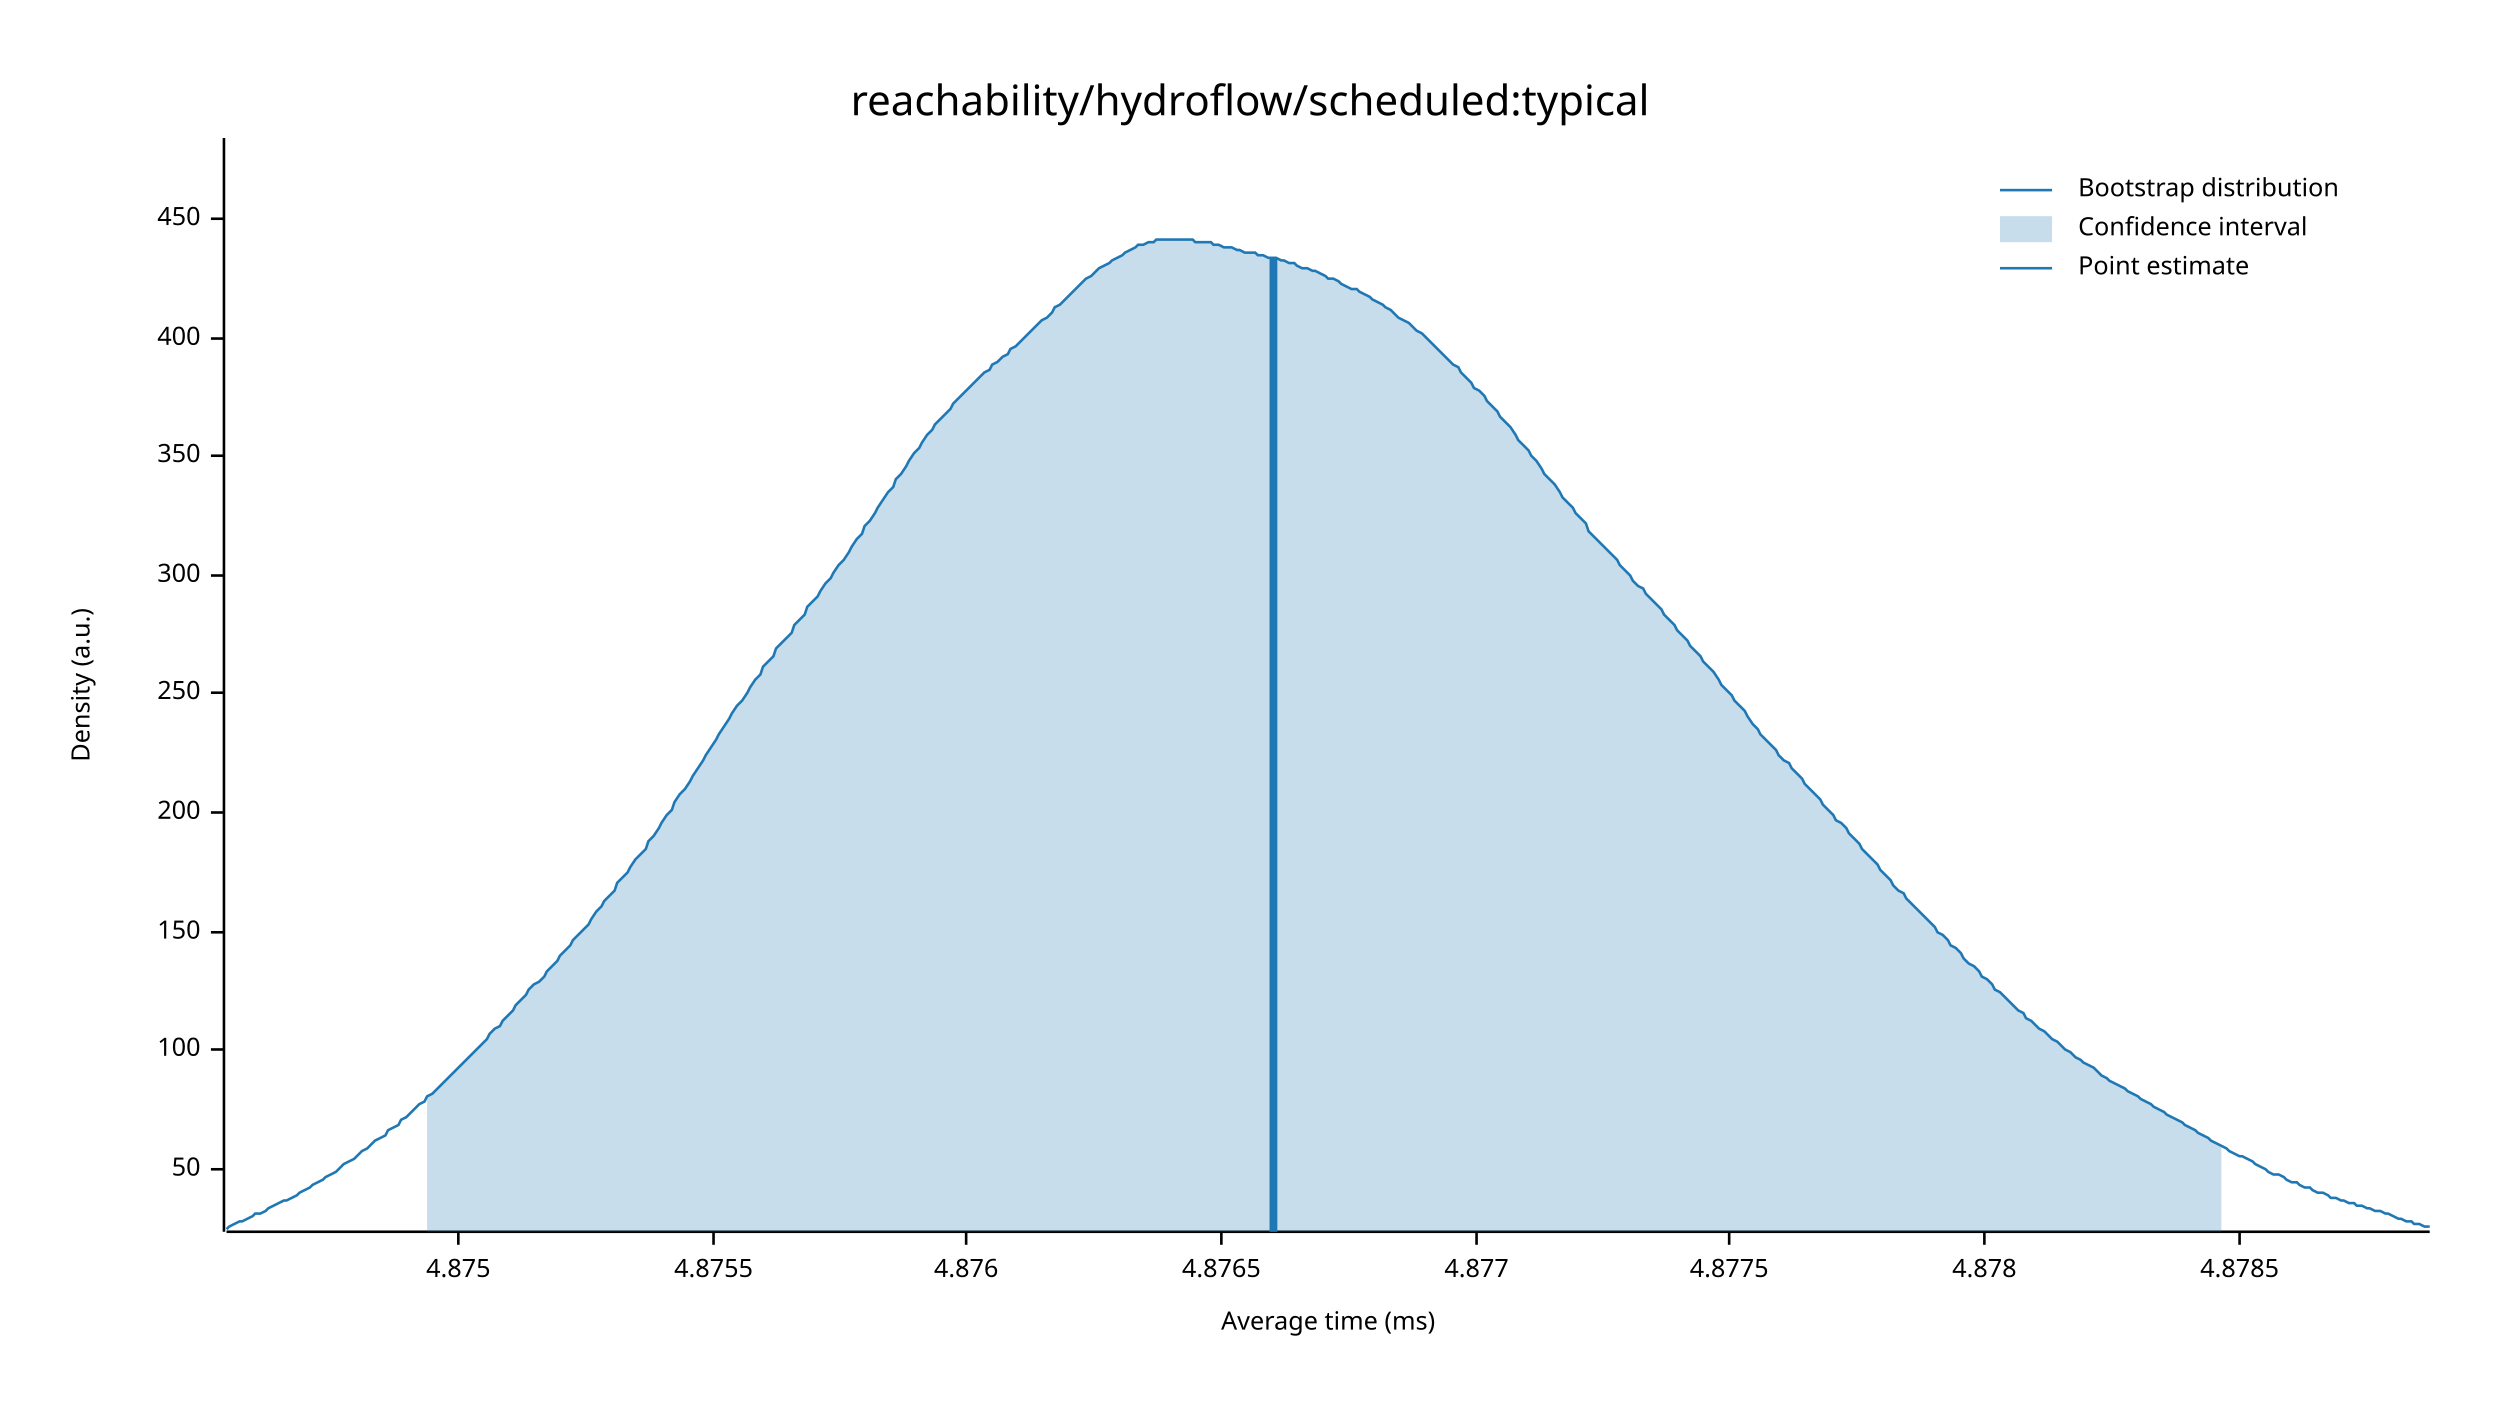
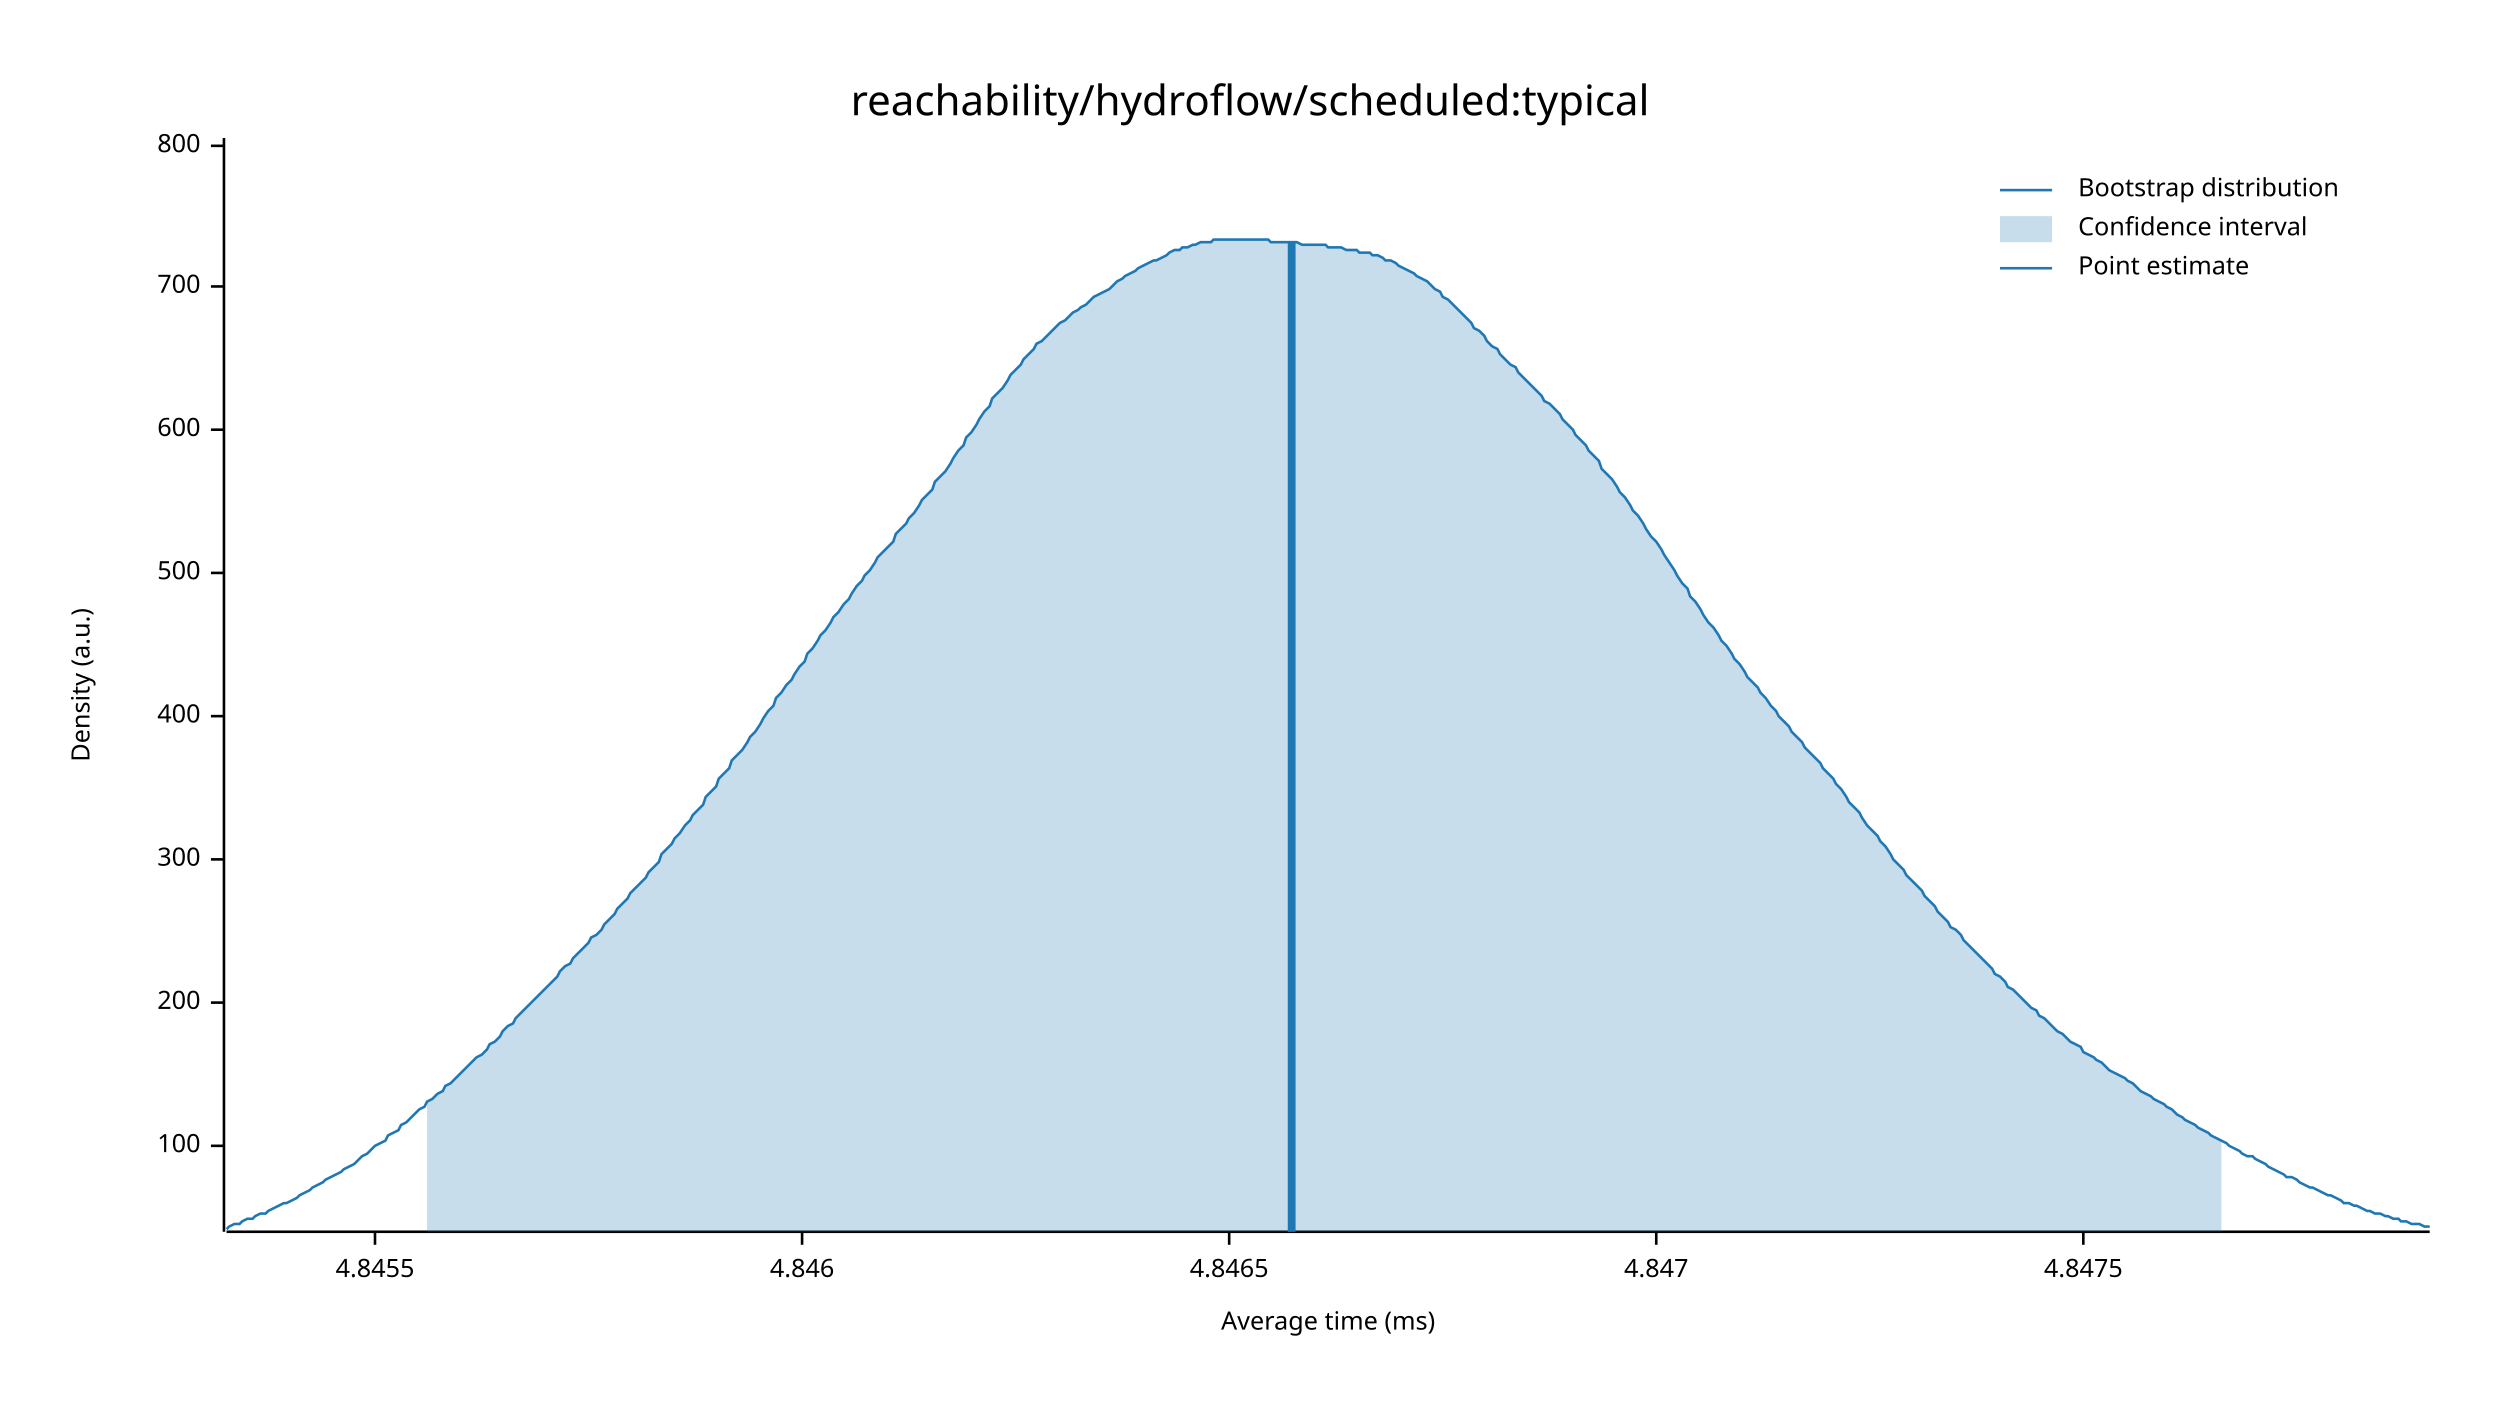
<svg xmlns="http://www.w3.org/2000/svg" width="960" height="540" viewBox="0 0 960 540">
  <text x="480" y="32" dy="0.76em" text-anchor="middle" font-family="sans-serif" font-size="16.129" opacity="1" fill="#000000">
reachability/hydroflow/scheduled:typical
</text>
  <text x="27" y="263" dy="0.76em" text-anchor="middle" font-family="sans-serif" font-size="9.677" opacity="1" fill="#000000" transform="rotate(270, 27, 263)">
Density (a.u.)
</text>
  <text x="510" y="513" dy="-0.5ex" text-anchor="middle" font-family="sans-serif" font-size="9.677" opacity="1" fill="#000000">
Average time (ms)
</text>
  <polyline fill="none" opacity="1" stroke="#000000" stroke-width="1" points="86,53 86,473 " />
-   <text x="77" y="449" dy="0.5ex" text-anchor="end" font-family="sans-serif" font-size="9.677" opacity="1" fill="#000000">
- 50
- </text>
-   <polyline fill="none" opacity="1" stroke="#000000" stroke-width="1" points="81,449 86,449 " />
-   <text x="77" y="403" dy="0.5ex" text-anchor="end" font-family="sans-serif" font-size="9.677" opacity="1" fill="#000000">
+   <text x="77" y="440" dy="0.5ex" text-anchor="end" font-family="sans-serif" font-size="9.677" opacity="1" fill="#000000">
100
</text>
-   <polyline fill="none" opacity="1" stroke="#000000" stroke-width="1" points="81,403 86,403 " />
-   <text x="77" y="358" dy="0.5ex" text-anchor="end" font-family="sans-serif" font-size="9.677" opacity="1" fill="#000000">
- 150
- </text>
-   <polyline fill="none" opacity="1" stroke="#000000" stroke-width="1" points="81,358 86,358 " />
-   <text x="77" y="312" dy="0.5ex" text-anchor="end" font-family="sans-serif" font-size="9.677" opacity="1" fill="#000000">
+   <polyline fill="none" opacity="1" stroke="#000000" stroke-width="1" points="81,440 86,440 " />
+   <text x="77" y="385" dy="0.5ex" text-anchor="end" font-family="sans-serif" font-size="9.677" opacity="1" fill="#000000">
200
</text>
-   <polyline fill="none" opacity="1" stroke="#000000" stroke-width="1" points="81,312 86,312 " />
-   <text x="77" y="266" dy="0.5ex" text-anchor="end" font-family="sans-serif" font-size="9.677" opacity="1" fill="#000000">
- 250
- </text>
-   <polyline fill="none" opacity="1" stroke="#000000" stroke-width="1" points="81,266 86,266 " />
-   <text x="77" y="221" dy="0.5ex" text-anchor="end" font-family="sans-serif" font-size="9.677" opacity="1" fill="#000000">
+   <polyline fill="none" opacity="1" stroke="#000000" stroke-width="1" points="81,385 86,385 " />
+   <text x="77" y="330" dy="0.5ex" text-anchor="end" font-family="sans-serif" font-size="9.677" opacity="1" fill="#000000">
300
</text>
-   <polyline fill="none" opacity="1" stroke="#000000" stroke-width="1" points="81,221 86,221 " />
-   <text x="77" y="175" dy="0.5ex" text-anchor="end" font-family="sans-serif" font-size="9.677" opacity="1" fill="#000000">
- 350
- </text>
-   <polyline fill="none" opacity="1" stroke="#000000" stroke-width="1" points="81,175 86,175 " />
-   <text x="77" y="130" dy="0.5ex" text-anchor="end" font-family="sans-serif" font-size="9.677" opacity="1" fill="#000000">
+   <polyline fill="none" opacity="1" stroke="#000000" stroke-width="1" points="81,330 86,330 " />
+   <text x="77" y="275" dy="0.5ex" text-anchor="end" font-family="sans-serif" font-size="9.677" opacity="1" fill="#000000">
400
</text>
-   <polyline fill="none" opacity="1" stroke="#000000" stroke-width="1" points="81,130 86,130 " />
-   <text x="77" y="84" dy="0.5ex" text-anchor="end" font-family="sans-serif" font-size="9.677" opacity="1" fill="#000000">
- 450
+   <polyline fill="none" opacity="1" stroke="#000000" stroke-width="1" points="81,275 86,275 " />
+   <text x="77" y="220" dy="0.5ex" text-anchor="end" font-family="sans-serif" font-size="9.677" opacity="1" fill="#000000">
+ 500
</text>
-   <polyline fill="none" opacity="1" stroke="#000000" stroke-width="1" points="81,84 86,84 " />
+   <polyline fill="none" opacity="1" stroke="#000000" stroke-width="1" points="81,220 86,220 " />
+   <text x="77" y="165" dy="0.5ex" text-anchor="end" font-family="sans-serif" font-size="9.677" opacity="1" fill="#000000">
+ 600
+ </text>
+   <polyline fill="none" opacity="1" stroke="#000000" stroke-width="1" points="81,165 86,165 " />
+   <text x="77" y="110" dy="0.5ex" text-anchor="end" font-family="sans-serif" font-size="9.677" opacity="1" fill="#000000">
+ 700
+ </text>
+   <polyline fill="none" opacity="1" stroke="#000000" stroke-width="1" points="81,110 86,110 " />
+   <text x="77" y="56" dy="0.5ex" text-anchor="end" font-family="sans-serif" font-size="9.677" opacity="1" fill="#000000">
+ 800
+ </text>
+   <polyline fill="none" opacity="1" stroke="#000000" stroke-width="1" points="81,56 86,56 " />
  <polyline fill="none" opacity="1" stroke="#000000" stroke-width="1" points="87,473 933,473 " />
-   <text x="176" y="483" dy="0.76em" text-anchor="middle" font-family="sans-serif" font-size="9.677" opacity="1" fill="#000000">
- 4.875
+   <text x="144" y="483" dy="0.76em" text-anchor="middle" font-family="sans-serif" font-size="9.677" opacity="1" fill="#000000">
+ 4.8455
</text>
-   <polyline fill="none" opacity="1" stroke="#000000" stroke-width="1" points="176,473 176,478 " />
-   <text x="274" y="483" dy="0.76em" text-anchor="middle" font-family="sans-serif" font-size="9.677" opacity="1" fill="#000000">
- 4.8755
+   <polyline fill="none" opacity="1" stroke="#000000" stroke-width="1" points="144,473 144,478 " />
+   <text x="308" y="483" dy="0.76em" text-anchor="middle" font-family="sans-serif" font-size="9.677" opacity="1" fill="#000000">
+ 4.846
</text>
-   <polyline fill="none" opacity="1" stroke="#000000" stroke-width="1" points="274,473 274,478 " />
-   <text x="371" y="483" dy="0.76em" text-anchor="middle" font-family="sans-serif" font-size="9.677" opacity="1" fill="#000000">
- 4.876
+   <polyline fill="none" opacity="1" stroke="#000000" stroke-width="1" points="308,473 308,478 " />
+   <text x="472" y="483" dy="0.76em" text-anchor="middle" font-family="sans-serif" font-size="9.677" opacity="1" fill="#000000">
+ 4.8465
</text>
-   <polyline fill="none" opacity="1" stroke="#000000" stroke-width="1" points="371,473 371,478 " />
-   <text x="469" y="483" dy="0.76em" text-anchor="middle" font-family="sans-serif" font-size="9.677" opacity="1" fill="#000000">
- 4.8765
+   <polyline fill="none" opacity="1" stroke="#000000" stroke-width="1" points="472,473 472,478 " />
+   <text x="636" y="483" dy="0.76em" text-anchor="middle" font-family="sans-serif" font-size="9.677" opacity="1" fill="#000000">
+ 4.847
</text>
-   <polyline fill="none" opacity="1" stroke="#000000" stroke-width="1" points="469,473 469,478 " />
-   <text x="567" y="483" dy="0.76em" text-anchor="middle" font-family="sans-serif" font-size="9.677" opacity="1" fill="#000000">
- 4.877
+   <polyline fill="none" opacity="1" stroke="#000000" stroke-width="1" points="636,473 636,478 " />
+   <text x="800" y="483" dy="0.76em" text-anchor="middle" font-family="sans-serif" font-size="9.677" opacity="1" fill="#000000">
+ 4.8475
</text>
-   <polyline fill="none" opacity="1" stroke="#000000" stroke-width="1" points="567,473 567,478 " />
-   <text x="664" y="483" dy="0.76em" text-anchor="middle" font-family="sans-serif" font-size="9.677" opacity="1" fill="#000000">
- 4.8775
- </text>
-   <polyline fill="none" opacity="1" stroke="#000000" stroke-width="1" points="664,473 664,478 " />
-   <text x="762" y="483" dy="0.76em" text-anchor="middle" font-family="sans-serif" font-size="9.677" opacity="1" fill="#000000">
- 4.878
- </text>
-   <polyline fill="none" opacity="1" stroke="#000000" stroke-width="1" points="762,473 762,478 " />
-   <text x="860" y="483" dy="0.76em" text-anchor="middle" font-family="sans-serif" font-size="9.677" opacity="1" fill="#000000">
- 4.8785
- </text>
-   <polyline fill="none" opacity="1" stroke="#000000" stroke-width="1" points="860,473 860,478 " />
-   <polyline fill="none" opacity="1" stroke="#1F78B4" stroke-width="1" points="87,472 88,471 90,470 92,469 93,469 95,468 97,467 98,466 100,466 102,465 103,464 105,463 107,462 109,461 110,461 112,460 114,459 115,458 117,457 119,456 120,455 122,454 124,453 125,452 127,451 129,450 131,448 132,447 134,446 136,445 137,444 139,442 141,441 142,440 144,438 146,437 148,436 149,434 151,433 153,432 154,430 156,429 158,427 159,426 161,424 163,423 164,421 166,420 168,418 170,416 171,415 173,413 175,411 176,410 178,408 180,406 181,405 183,403 185,401 187,399 188,397 190,395 192,394 193,392 195,390 197,388 198,386 200,384 202,382 203,380 205,378 207,377 209,375 210,373 212,371 214,369 215,367 217,365 219,363 220,361 222,359 224,357 226,355 227,353 229,350 231,348 232,346 234,344 236,342 237,339 239,337 241,335 242,333 244,330 246,328 248,326 249,323 251,321 253,318 254,316 256,313 258,311 259,308 261,305 263,303 265,300 266,298 268,295 270,292 271,290 273,287 275,284 276,282 278,279 280,276 281,274 283,271 285,269 287,266 288,264 290,261 292,259 293,256 295,254 297,252 298,249 300,247 302,245 304,243 305,240 307,238 309,236 310,233 312,231 314,229 315,227 317,224 319,222 320,220 322,217 324,215 326,212 327,210 329,207 331,205 332,202 334,200 336,197 337,195 339,192 341,189 343,187 344,184 346,182 348,179 349,177 351,174 353,172 354,170 356,167 358,165 359,163 361,161 363,159 365,157 366,155 368,153 370,151 371,150 373,148 375,146 376,145 378,143 380,142 381,140 383,139 385,137 387,136 388,134 390,133 392,131 393,130 395,128 397,126 398,125 400,123 402,122 404,120 405,118 407,117 409,115 410,114 412,112 414,110 415,109 417,107 419,106 420,105 422,103 424,102 426,101 427,100 429,99 431,98 432,97 434,96 436,95 437,94 439,94 441,93 443,93 444,92 446,92 448,92 449,92 451,92 453,92 454,92 456,92 458,92 459,93 461,93 463,93 465,93 466,94 468,94 470,95 471,95 473,95 475,96 476,96 478,97 480,97 482,97 483,98 485,98 487,99 488,99 490,99 492,100 493,100 495,101 497,101 498,102 500,103 502,103 504,104 505,104 507,105 509,106 510,107 512,107 514,108 515,109 517,110 519,111 521,111 522,112 524,113 526,114 527,115 529,116 531,117 532,118 534,119 536,121 537,122 539,123 541,124 543,126 544,127 546,128 548,130 549,131 551,133 553,135 554,136 556,138 558,140 560,141 561,143 563,145 565,147 566,149 568,150 570,152 571,154 573,156 575,158 576,160 578,162 580,164 582,167 583,169 585,171 587,173 588,175 590,177 592,180 593,182 595,184 597,186 599,189 600,191 602,193 604,195 605,197 607,199 609,201 610,204 612,206 614,208 615,209 617,211 619,213 621,215 622,217 624,219 626,221 627,223 629,225 631,226 632,228 634,230 636,232 638,234 639,236 641,238 643,240 644,242 646,244 648,246 649,248 651,250 653,252 654,254 656,256 658,258 660,261 661,263 663,265 665,267 666,269 668,271 670,273 671,275 673,278 675,280 676,282 678,284 680,286 682,288 683,290 685,292 687,293 688,295 690,297 692,299 693,301 695,303 697,305 699,307 700,309 702,311 704,313 705,315 707,316 709,318 710,320 712,322 714,324 715,326 717,328 719,330 721,332 722,334 724,336 726,338 727,340 729,342 731,343 732,345 734,347 736,349 738,351 739,352 741,354 743,356 744,358 746,359 748,361 749,363 751,364 753,366 754,368 756,370 758,371 760,373 761,375 763,376 765,378 766,380 768,381 770,383 771,384 773,386 775,388 777,389 778,391 780,392 782,394 783,395 785,396 787,398 788,399 790,400 792,402 793,403 795,404 797,406 799,407 800,408 802,409 804,410 805,411 807,413 809,414 810,415 812,416 814,417 816,418 817,419 819,420 821,421 822,422 824,423 826,424 827,425 829,426 831,427 832,428 834,429 836,430 838,431 839,432 841,433 843,434 844,435 846,436 848,437 849,438 851,439 853,440 855,441 856,442 858,443 860,444 861,444 863,445 865,446 866,447 868,448 870,449 871,450 873,451 875,451 877,452 878,453 880,454 882,454 883,455 885,456 887,456 888,457 890,458 892,458 894,459 895,460 897,460 899,461 900,461 902,462 904,462 905,463 907,463 909,464 910,464 912,465 914,465 916,466 917,466 919,467 921,468 922,468 924,469 926,469 927,470 929,470 931,471 933,471 " />
-   <polygon opacity="0.25" fill="#1F78B4" points="164,421 166,420 168,418 170,416 171,415 173,413 175,411 176,410 178,408 180,406 181,405 183,403 185,401 187,399 188,397 190,395 192,394 193,392 195,390 197,388 198,386 200,384 202,382 203,380 205,378 207,377 209,375 210,373 212,371 214,369 215,367 217,365 219,363 220,361 222,359 224,357 226,355 227,353 229,350 231,348 232,346 234,344 236,342 237,339 239,337 241,335 242,333 244,330 246,328 248,326 249,323 251,321 253,318 254,316 256,313 258,311 259,308 261,305 263,303 265,300 266,298 268,295 270,292 271,290 273,287 275,284 276,282 278,279 280,276 281,274 283,271 285,269 287,266 288,264 290,261 292,259 293,256 295,254 297,252 298,249 300,247 302,245 304,243 305,240 307,238 309,236 310,233 312,231 314,229 315,227 317,224 319,222 320,220 322,217 324,215 326,212 327,210 329,207 331,205 332,202 334,200 336,197 337,195 339,192 341,189 343,187 344,184 346,182 348,179 349,177 351,174 353,172 354,170 356,167 358,165 359,163 361,161 363,159 365,157 366,155 368,153 370,151 371,150 373,148 375,146 376,145 378,143 380,142 381,140 383,139 385,137 387,136 388,134 390,133 392,131 393,130 395,128 397,126 398,125 400,123 402,122 404,120 405,118 407,117 409,115 410,114 412,112 414,110 415,109 417,107 419,106 420,105 422,103 424,102 426,101 427,100 429,99 431,98 432,97 434,96 436,95 437,94 439,94 441,93 443,93 444,92 446,92 448,92 449,92 451,92 453,92 454,92 456,92 458,92 459,93 461,93 463,93 465,93 466,94 468,94 470,95 471,95 473,95 475,96 476,96 478,97 480,97 482,97 483,98 485,98 487,99 488,99 490,99 492,100 493,100 495,101 497,101 498,102 500,103 502,103 504,104 505,104 507,105 509,106 510,107 512,107 514,108 515,109 517,110 519,111 521,111 522,112 524,113 526,114 527,115 529,116 531,117 532,118 534,119 536,121 537,122 539,123 541,124 543,126 544,127 546,128 548,130 549,131 551,133 553,135 554,136 556,138 558,140 560,141 561,143 563,145 565,147 566,149 568,150 570,152 571,154 573,156 575,158 576,160 578,162 580,164 582,167 583,169 585,171 587,173 588,175 590,177 592,180 593,182 595,184 597,186 599,189 600,191 602,193 604,195 605,197 607,199 609,201 610,204 612,206 614,208 615,209 617,211 619,213 621,215 622,217 624,219 626,221 627,223 629,225 631,226 632,228 634,230 636,232 638,234 639,236 641,238 643,240 644,242 646,244 648,246 649,248 651,250 653,252 654,254 656,256 658,258 660,261 661,263 663,265 665,267 666,269 668,271 670,273 671,275 673,278 675,280 676,282 678,284 680,286 682,288 683,290 685,292 687,293 688,295 690,297 692,299 693,301 695,303 697,305 699,307 700,309 702,311 704,313 705,315 707,316 709,318 710,320 712,322 714,324 715,326 717,328 719,330 721,332 722,334 724,336 726,338 727,340 729,342 731,343 732,345 734,347 736,349 738,351 739,352 741,354 743,356 744,358 746,359 748,361 749,363 751,364 753,366 754,368 756,370 758,371 760,373 761,375 763,376 765,378 766,380 768,381 770,383 771,384 773,386 775,388 777,389 778,391 780,392 782,394 783,395 785,396 787,398 788,399 790,400 792,402 793,403 795,404 797,406 799,407 800,408 802,409 804,410 805,411 807,413 809,414 810,415 812,416 814,417 816,418 817,419 819,420 821,421 822,422 824,423 826,424 827,425 829,426 831,427 832,428 834,429 836,430 838,431 839,432 841,433 843,434 844,435 846,436 848,437 849,438 851,439 853,440 853,473 164,473 " />
-   <polyline fill="none" opacity="1" stroke="#1F78B4" stroke-width="3" points="489,473 489,99 " />
+   <polyline fill="none" opacity="1" stroke="#000000" stroke-width="1" points="800,473 800,478 " />
+   <polyline fill="none" opacity="1" stroke="#1F78B4" stroke-width="1" points="87,472 88,471 90,470 92,470 93,469 95,468 97,468 98,467 100,466 102,466 103,465 105,464 107,463 109,462 110,462 112,461 114,460 115,459 117,458 119,457 120,456 122,455 124,454 125,453 127,452 129,451 131,450 132,449 134,448 136,447 137,446 139,444 141,443 142,442 144,440 146,439 148,438 149,436 151,435 153,434 154,432 156,431 158,429 159,428 161,426 163,425 164,423 166,422 168,420 170,419 171,417 173,416 175,414 176,413 178,411 180,409 181,408 183,406 185,405 187,403 188,401 190,400 192,398 193,396 195,394 197,393 198,391 200,389 202,387 203,386 205,384 207,382 209,380 210,379 212,377 214,375 215,373 217,371 219,370 220,368 222,366 224,364 226,362 227,360 229,359 231,357 232,355 234,353 236,351 237,349 239,347 241,345 242,343 244,341 246,339 248,337 249,335 251,333 253,331 254,328 256,326 258,324 259,322 261,320 263,317 265,315 266,313 268,311 270,309 271,306 273,304 275,302 276,299 278,297 280,295 281,292 283,290 285,288 287,285 288,283 290,281 292,278 293,276 295,273 297,271 298,268 300,266 302,263 304,261 305,259 307,256 309,254 310,251 312,249 314,246 315,244 317,242 319,239 320,237 322,235 324,232 326,230 327,228 329,225 331,223 332,221 334,219 336,216 337,214 339,212 341,210 343,208 344,205 346,203 348,201 349,199 351,197 353,194 354,192 356,190 358,188 359,185 361,183 363,181 365,178 366,176 368,173 370,171 371,168 373,166 375,163 376,161 378,158 380,156 381,153 383,151 385,149 387,146 388,144 390,142 392,140 393,138 395,136 397,134 398,132 400,131 402,129 404,127 405,126 407,124 409,123 410,122 412,120 414,119 415,118 417,117 419,115 420,114 422,113 424,112 426,111 427,110 429,108 431,107 432,106 434,105 436,104 437,103 439,102 441,101 443,100 444,100 446,99 448,98 449,97 451,96 453,96 454,95 456,95 458,94 459,94 461,93 463,93 465,93 466,92 468,92 470,92 471,92 473,92 475,92 476,92 478,92 480,92 482,92 483,92 485,92 487,92 488,93 490,93 492,93 493,93 495,93 497,93 498,93 500,94 502,94 504,94 505,94 507,94 509,94 510,95 512,95 514,95 515,95 517,96 519,96 521,96 522,97 524,97 526,97 527,98 529,98 531,99 532,100 534,100 536,101 537,102 539,103 541,104 543,105 544,106 546,107 548,108 549,109 551,111 553,112 554,114 556,115 558,117 560,119 561,120 563,122 565,124 566,126 568,127 570,129 571,131 573,133 575,134 576,136 578,138 580,140 582,141 583,143 585,145 587,147 588,148 590,150 592,152 593,154 595,155 597,157 599,159 600,161 602,163 604,165 605,167 607,169 609,171 610,173 612,175 614,177 615,180 617,182 619,184 621,187 622,189 624,191 626,194 627,196 629,198 631,201 632,203 634,206 636,208 638,211 639,213 641,216 643,219 644,221 646,224 648,226 649,229 651,231 653,234 654,236 656,239 658,241 660,244 661,246 663,248 665,251 666,253 668,255 670,258 671,260 673,262 675,264 676,266 678,268 680,271 682,273 683,275 685,277 687,279 688,281 690,283 692,285 693,287 695,289 697,291 699,293 700,295 702,297 704,299 705,301 707,303 709,306 710,308 712,310 714,312 715,314 717,317 719,319 721,321 722,323 724,325 726,328 727,330 729,332 731,334 732,336 734,338 736,340 738,342 739,344 741,346 743,348 744,350 746,352 748,354 749,356 751,357 753,359 754,361 756,363 758,365 760,367 761,368 763,370 765,372 766,374 768,375 770,377 771,379 773,380 775,382 777,384 778,385 780,387 782,388 783,390 785,391 787,393 788,394 790,396 792,397 793,398 795,400 797,401 799,402 800,404 802,405 804,406 805,407 807,408 809,410 810,411 812,412 814,413 816,414 817,415 819,416 821,418 822,419 824,420 826,421 827,422 829,423 831,424 832,425 834,426 836,428 838,429 839,430 841,431 843,432 844,433 846,434 848,435 849,436 851,437 853,438 855,439 856,440 858,441 860,442 861,443 863,444 865,444 866,445 868,446 870,447 871,448 873,449 875,450 877,451 878,452 880,452 882,453 883,454 885,455 887,456 888,456 890,457 892,458 894,459 895,459 897,460 899,461 900,462 902,462 904,463 905,463 907,464 909,465 910,465 912,466 914,466 916,467 917,467 919,468 921,468 922,469 924,469 926,470 927,470 929,470 931,471 933,471 " />
+   <polygon opacity="0.25" fill="#1F78B4" points="164,423 166,422 168,420 170,419 171,417 173,416 175,414 176,413 178,411 180,409 181,408 183,406 185,405 187,403 188,401 190,400 192,398 193,396 195,394 197,393 198,391 200,389 202,387 203,386 205,384 207,382 209,380 210,379 212,377 214,375 215,373 217,371 219,370 220,368 222,366 224,364 226,362 227,360 229,359 231,357 232,355 234,353 236,351 237,349 239,347 241,345 242,343 244,341 246,339 248,337 249,335 251,333 253,331 254,328 256,326 258,324 259,322 261,320 263,317 265,315 266,313 268,311 270,309 271,306 273,304 275,302 276,299 278,297 280,295 281,292 283,290 285,288 287,285 288,283 290,281 292,278 293,276 295,273 297,271 298,268 300,266 302,263 304,261 305,259 307,256 309,254 310,251 312,249 314,246 315,244 317,242 319,239 320,237 322,235 324,232 326,230 327,228 329,225 331,223 332,221 334,219 336,216 337,214 339,212 341,210 343,208 344,205 346,203 348,201 349,199 351,197 353,194 354,192 356,190 358,188 359,185 361,183 363,181 365,178 366,176 368,173 370,171 371,168 373,166 375,163 376,161 378,158 380,156 381,153 383,151 385,149 387,146 388,144 390,142 392,140 393,138 395,136 397,134 398,132 400,131 402,129 404,127 405,126 407,124 409,123 410,122 412,120 414,119 415,118 417,117 419,115 420,114 422,113 424,112 426,111 427,110 429,108 431,107 432,106 434,105 436,104 437,103 439,102 441,101 443,100 444,100 446,99 448,98 449,97 451,96 453,96 454,95 456,95 458,94 459,94 461,93 463,93 465,93 466,92 468,92 470,92 471,92 473,92 475,92 476,92 478,92 480,92 482,92 483,92 485,92 487,92 488,93 490,93 492,93 493,93 495,93 497,93 498,93 500,94 502,94 504,94 505,94 507,94 509,94 510,95 512,95 514,95 515,95 517,96 519,96 521,96 522,97 524,97 526,97 527,98 529,98 531,99 532,100 534,100 536,101 537,102 539,103 541,104 543,105 544,106 546,107 548,108 549,109 551,111 553,112 554,114 556,115 558,117 560,119 561,120 563,122 565,124 566,126 568,127 570,129 571,131 573,133 575,134 576,136 578,138 580,140 582,141 583,143 585,145 587,147 588,148 590,150 592,152 593,154 595,155 597,157 599,159 600,161 602,163 604,165 605,167 607,169 609,171 610,173 612,175 614,177 615,180 617,182 619,184 621,187 622,189 624,191 626,194 627,196 629,198 631,201 632,203 634,206 636,208 638,211 639,213 641,216 643,219 644,221 646,224 648,226 649,229 651,231 653,234 654,236 656,239 658,241 660,244 661,246 663,248 665,251 666,253 668,255 670,258 671,260 673,262 675,264 676,266 678,268 680,271 682,273 683,275 685,277 687,279 688,281 690,283 692,285 693,287 695,289 697,291 699,293 700,295 702,297 704,299 705,301 707,303 709,306 710,308 712,310 714,312 715,314 717,317 719,319 721,321 722,323 724,325 726,328 727,330 729,332 731,334 732,336 734,338 736,340 738,342 739,344 741,346 743,348 744,350 746,352 748,354 749,356 751,357 753,359 754,361 756,363 758,365 760,367 761,368 763,370 765,372 766,374 768,375 770,377 771,379 773,380 775,382 777,384 778,385 780,387 782,388 783,390 785,391 787,393 788,394 790,396 792,397 793,398 795,400 797,401 799,402 800,404 802,405 804,406 805,407 807,408 809,410 810,411 812,412 814,413 816,414 817,415 819,416 821,418 822,419 824,420 826,421 827,422 829,423 831,424 832,425 834,426 836,428 838,429 839,430 841,431 843,432 844,433 846,434 848,435 849,436 851,437 853,438 853,473 164,473 " />
+   <polyline fill="none" opacity="1" stroke="#1F78B4" stroke-width="3" points="496,473 496,93 " />
  <text x="798" y="68" dy="0.76em" text-anchor="start" font-family="sans-serif" font-size="9.677" opacity="1" fill="#000000">
Bootstrap distribution
</text>
  <text x="798" y="83" dy="0.76em" text-anchor="start" font-family="sans-serif" font-size="9.677" opacity="1" fill="#000000">
Confidence interval
</text>
  <text x="798" y="98" dy="0.76em" text-anchor="start" font-family="sans-serif" font-size="9.677" opacity="1" fill="#000000">
Point estimate
</text>
  <polyline fill="none" opacity="1" stroke="#1F78B4" stroke-width="1" points="768,73 788,73 " />
  <rect x="768" y="83" width="20" height="10" opacity="0.25" fill="#1F78B4" stroke="none" />
  <polyline fill="none" opacity="1" stroke="#1F78B4" stroke-width="1" points="768,103 788,103 " />
</svg>
